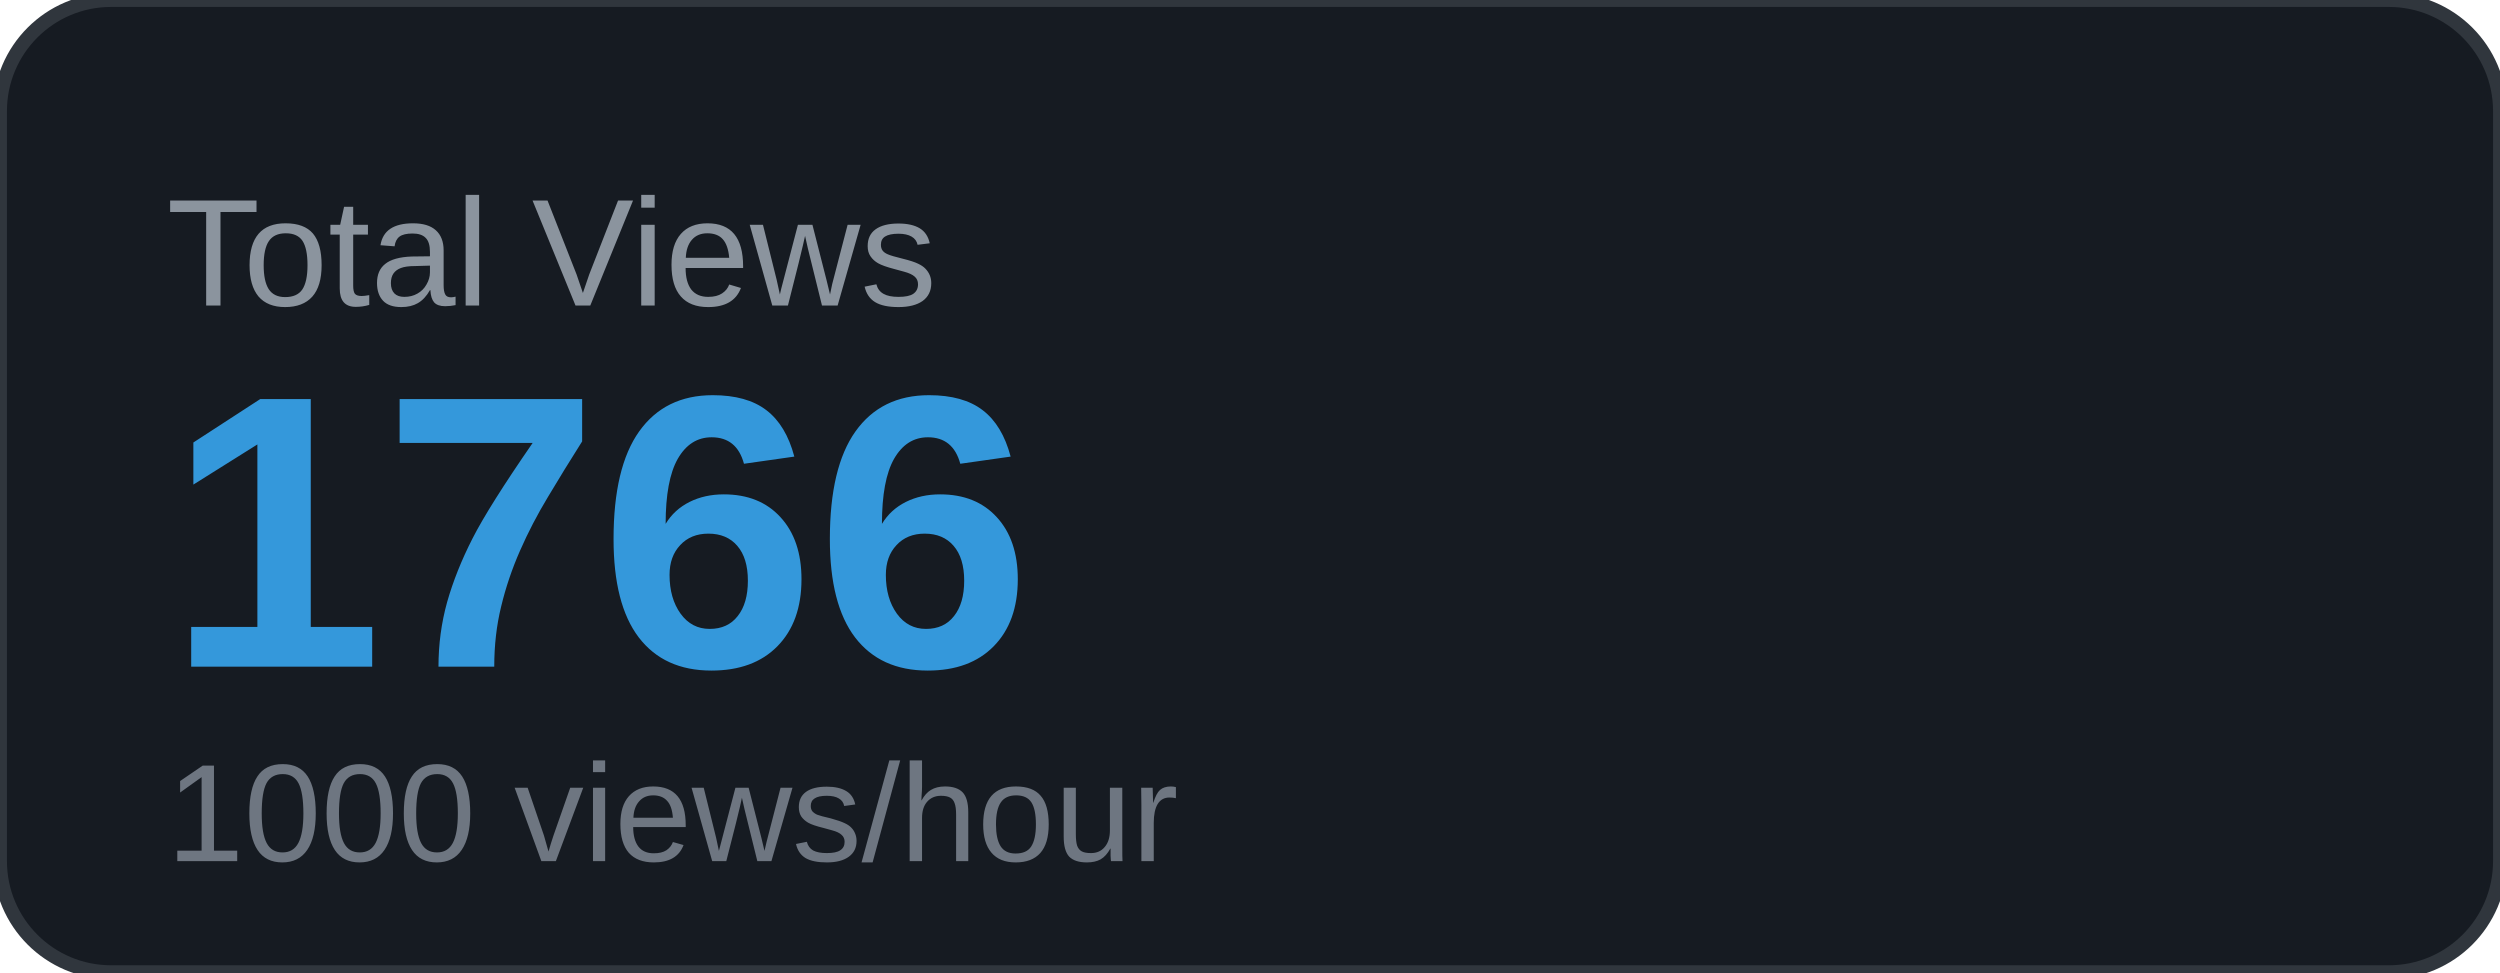
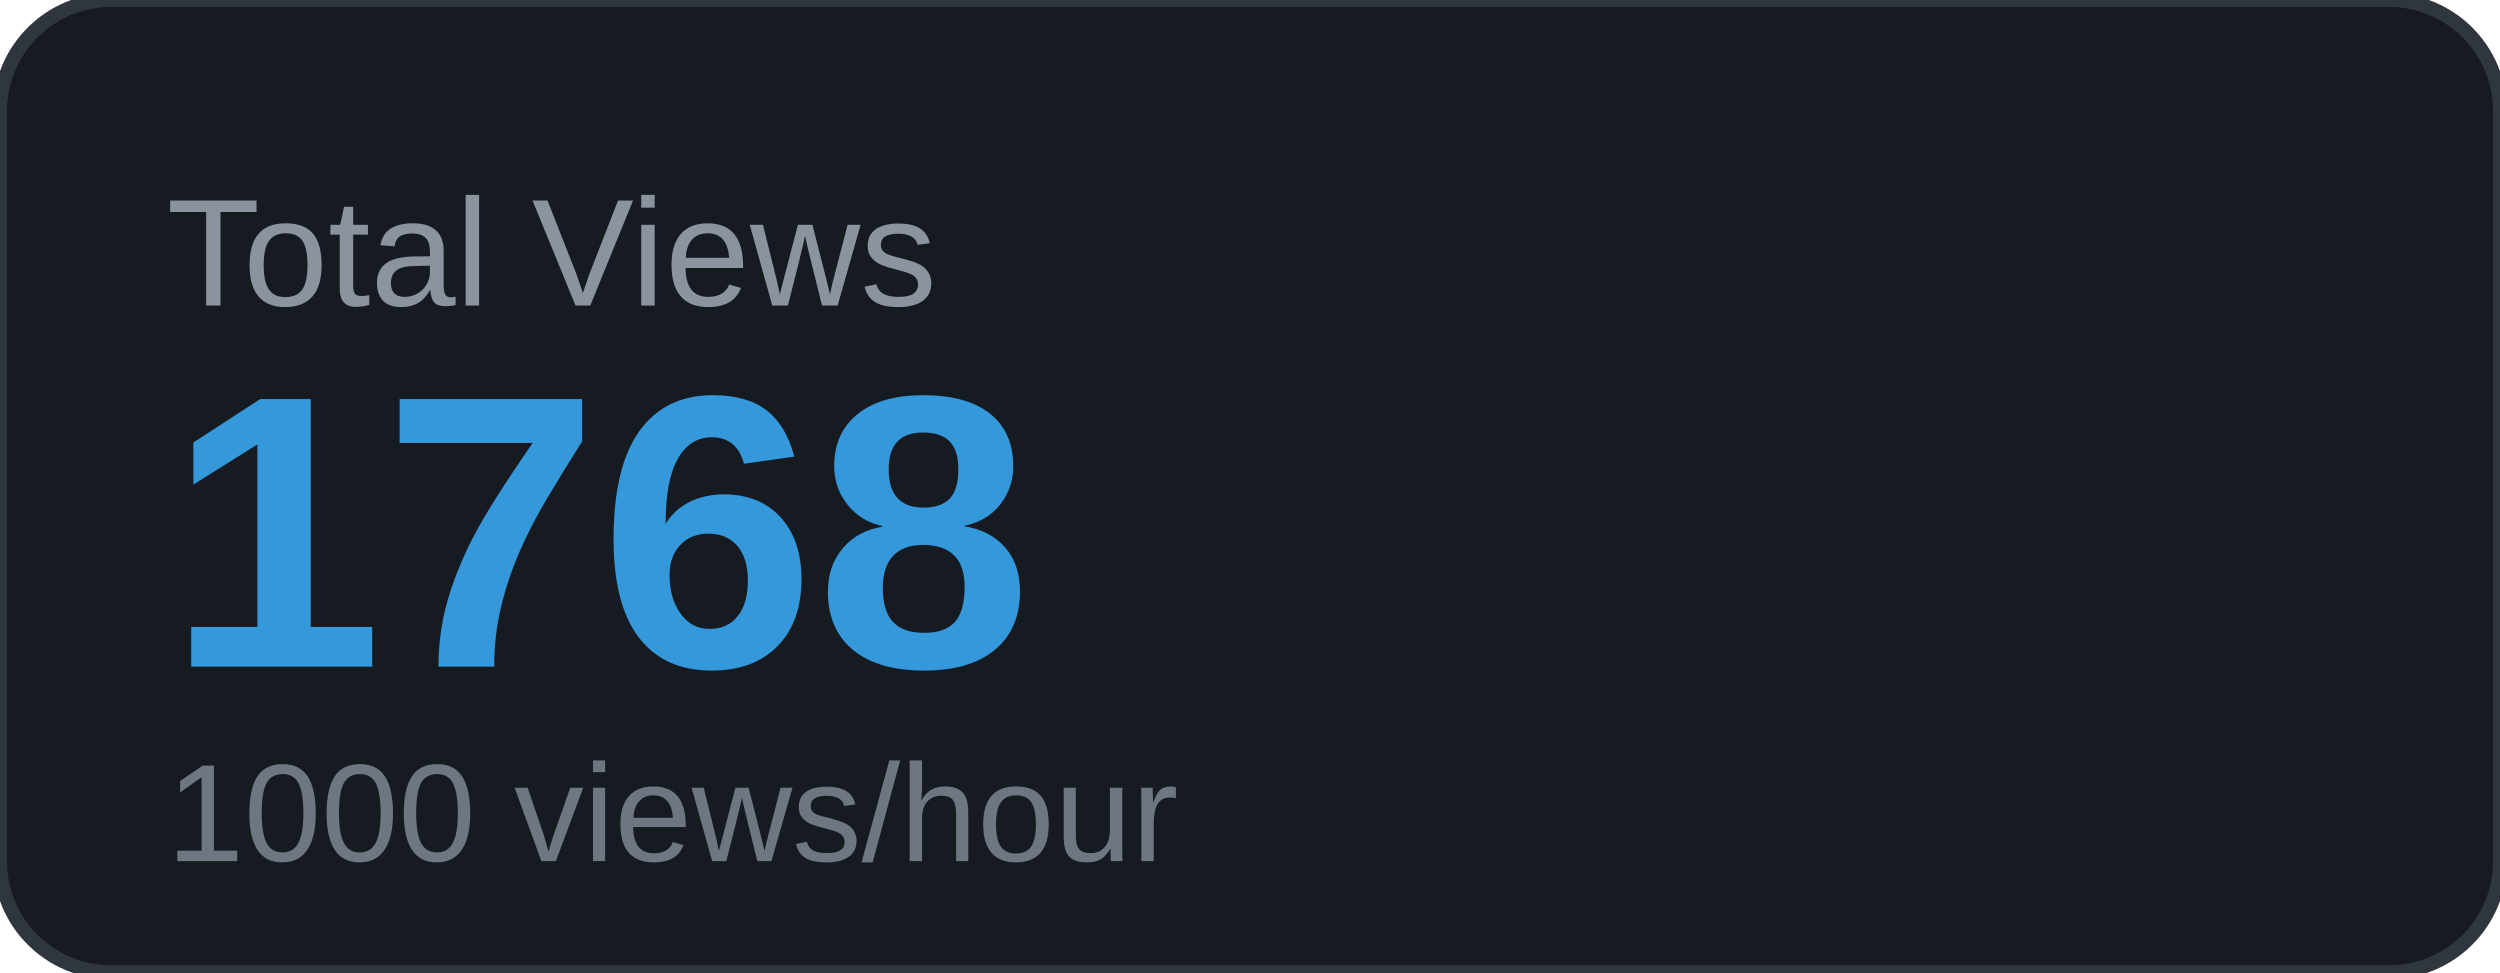
<svg xmlns="http://www.w3.org/2000/svg" width="180" height="70" viewBox="0 0 180 70">
  <rect width="180" height="70" rx="8" fill="#161b22" />
  <rect width="180" height="70" rx="8" fill="none" stroke="#30363d" stroke-width="1" />
  <text x="12" y="22" font-family="Arial, sans-serif" font-size="11" fill="#8b949e" text-transform="uppercase">Total Views</text>
-   <text x="12" y="48" font-family="Arial, sans-serif" font-size="28" font-weight="700" fill="#3498db">1766</text>
+   <text x="12" y="48" font-family="Arial, sans-serif" font-size="28" font-weight="700" fill="#3498db">1768</text>
  <text x="12" y="62" font-family="Arial, sans-serif" font-size="10" fill="#6e7681">1000 views/hour</text>
</svg>
